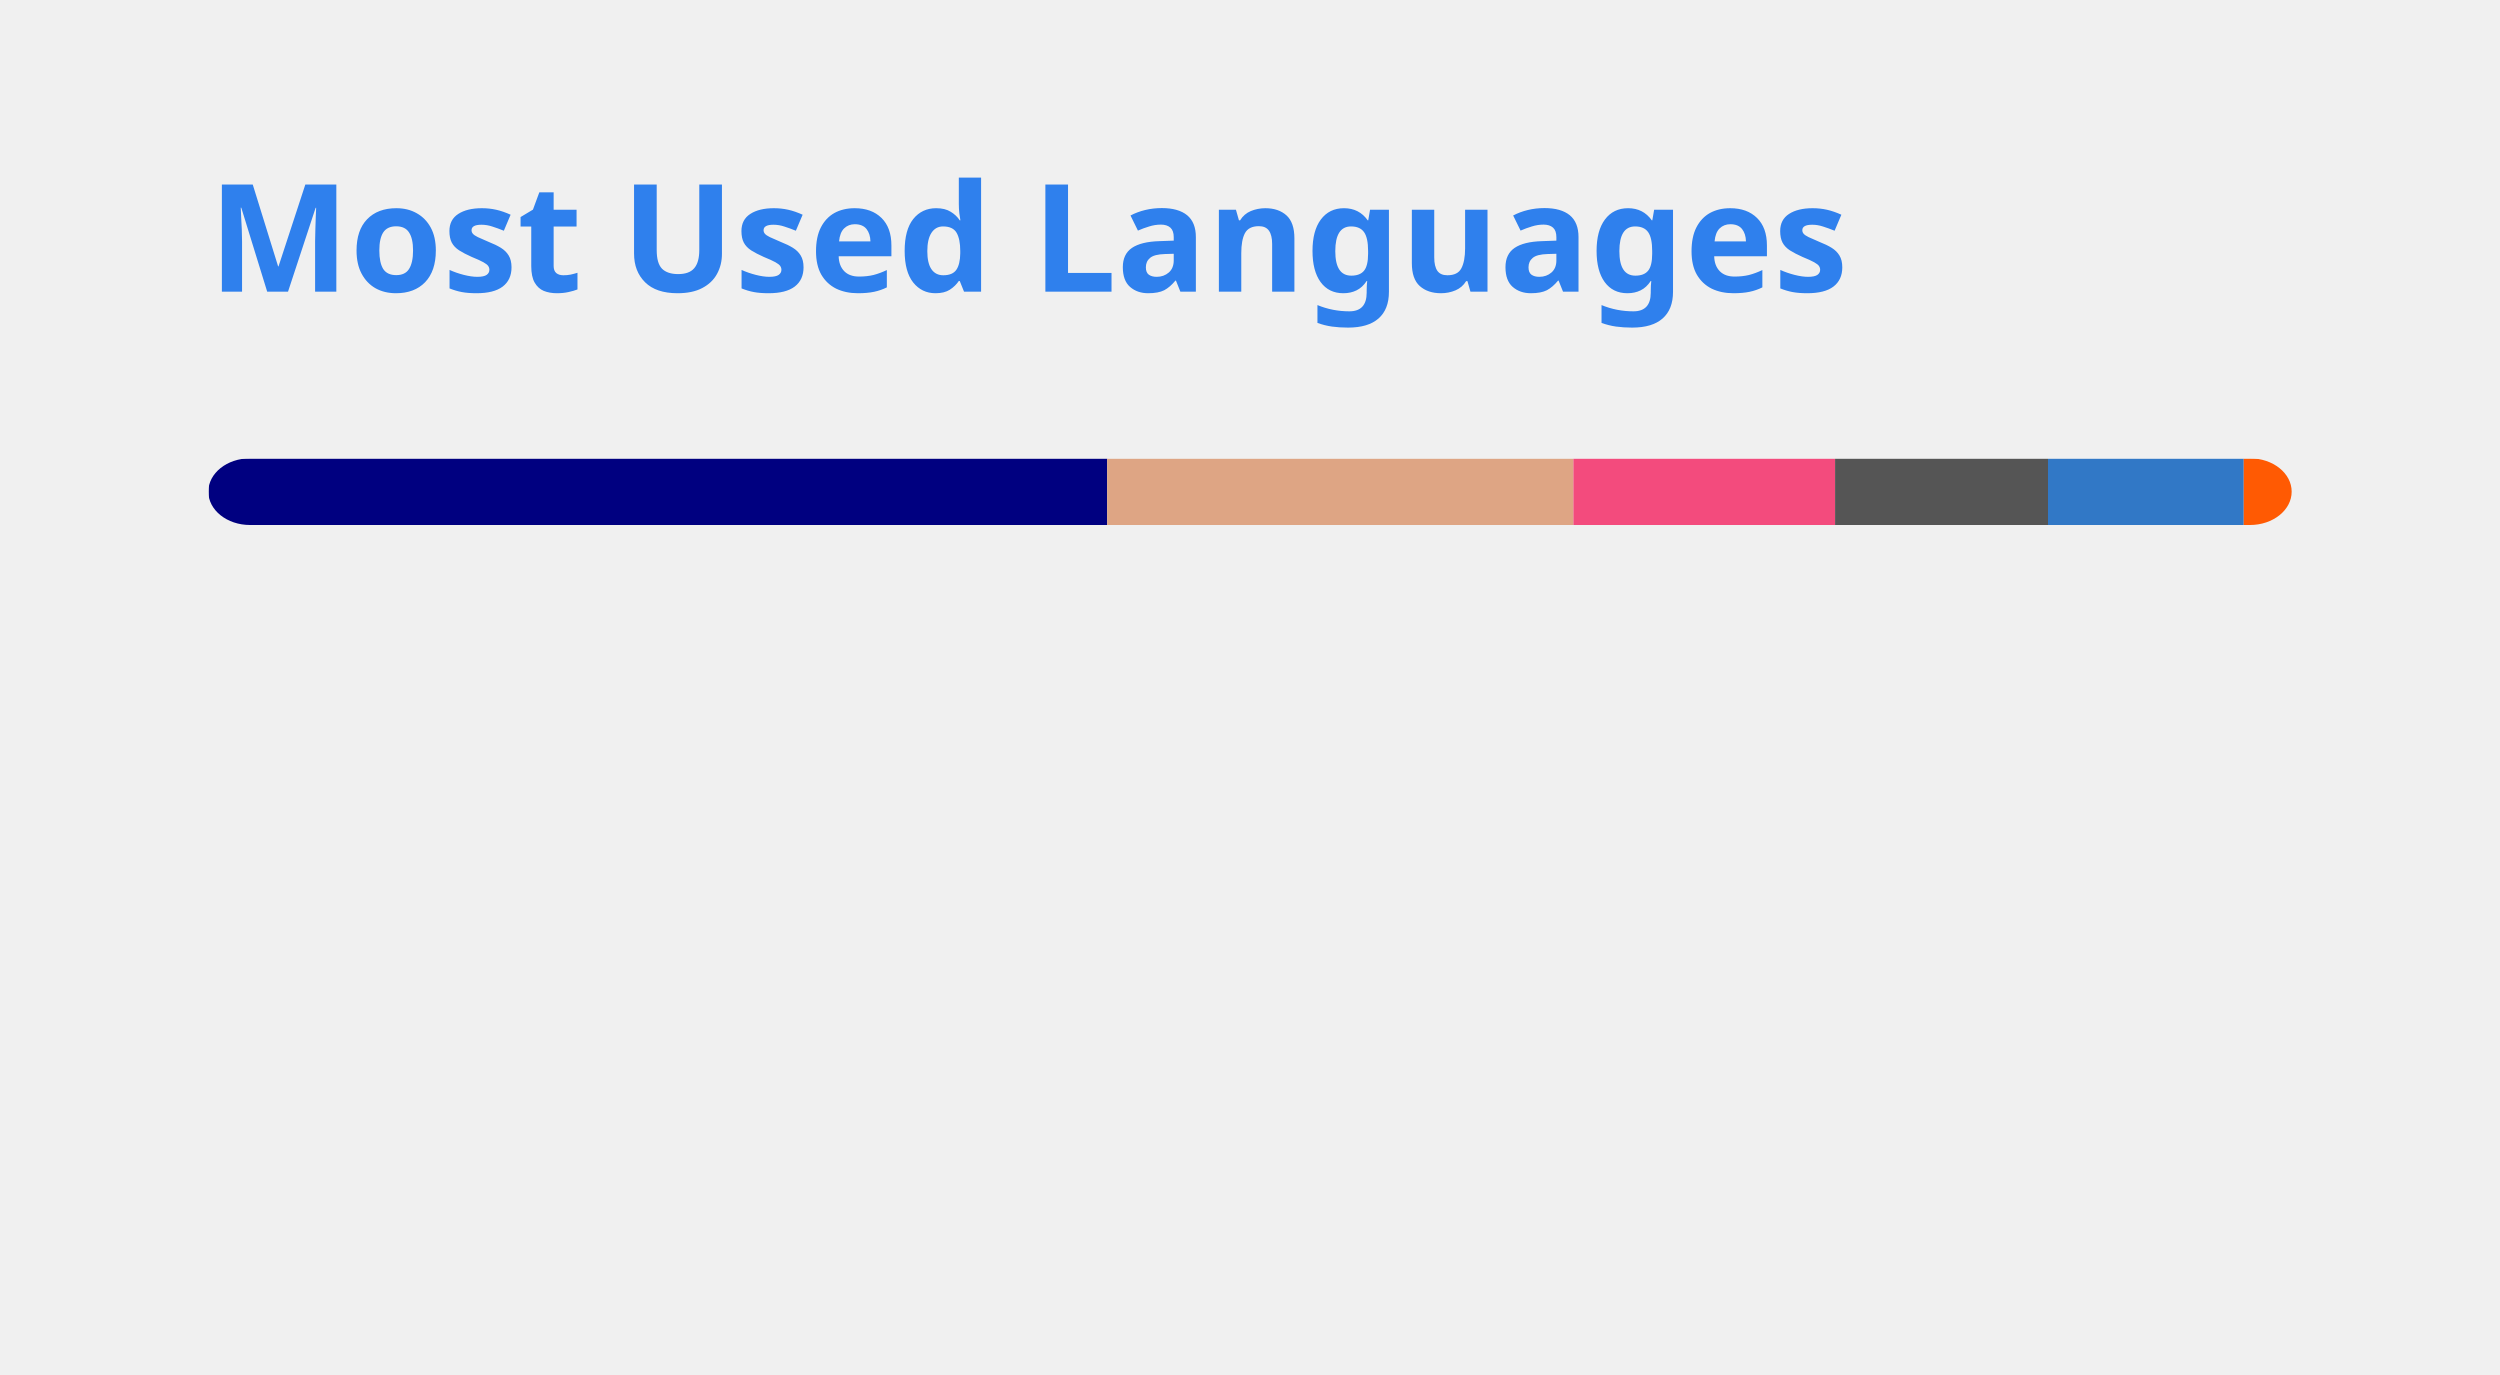
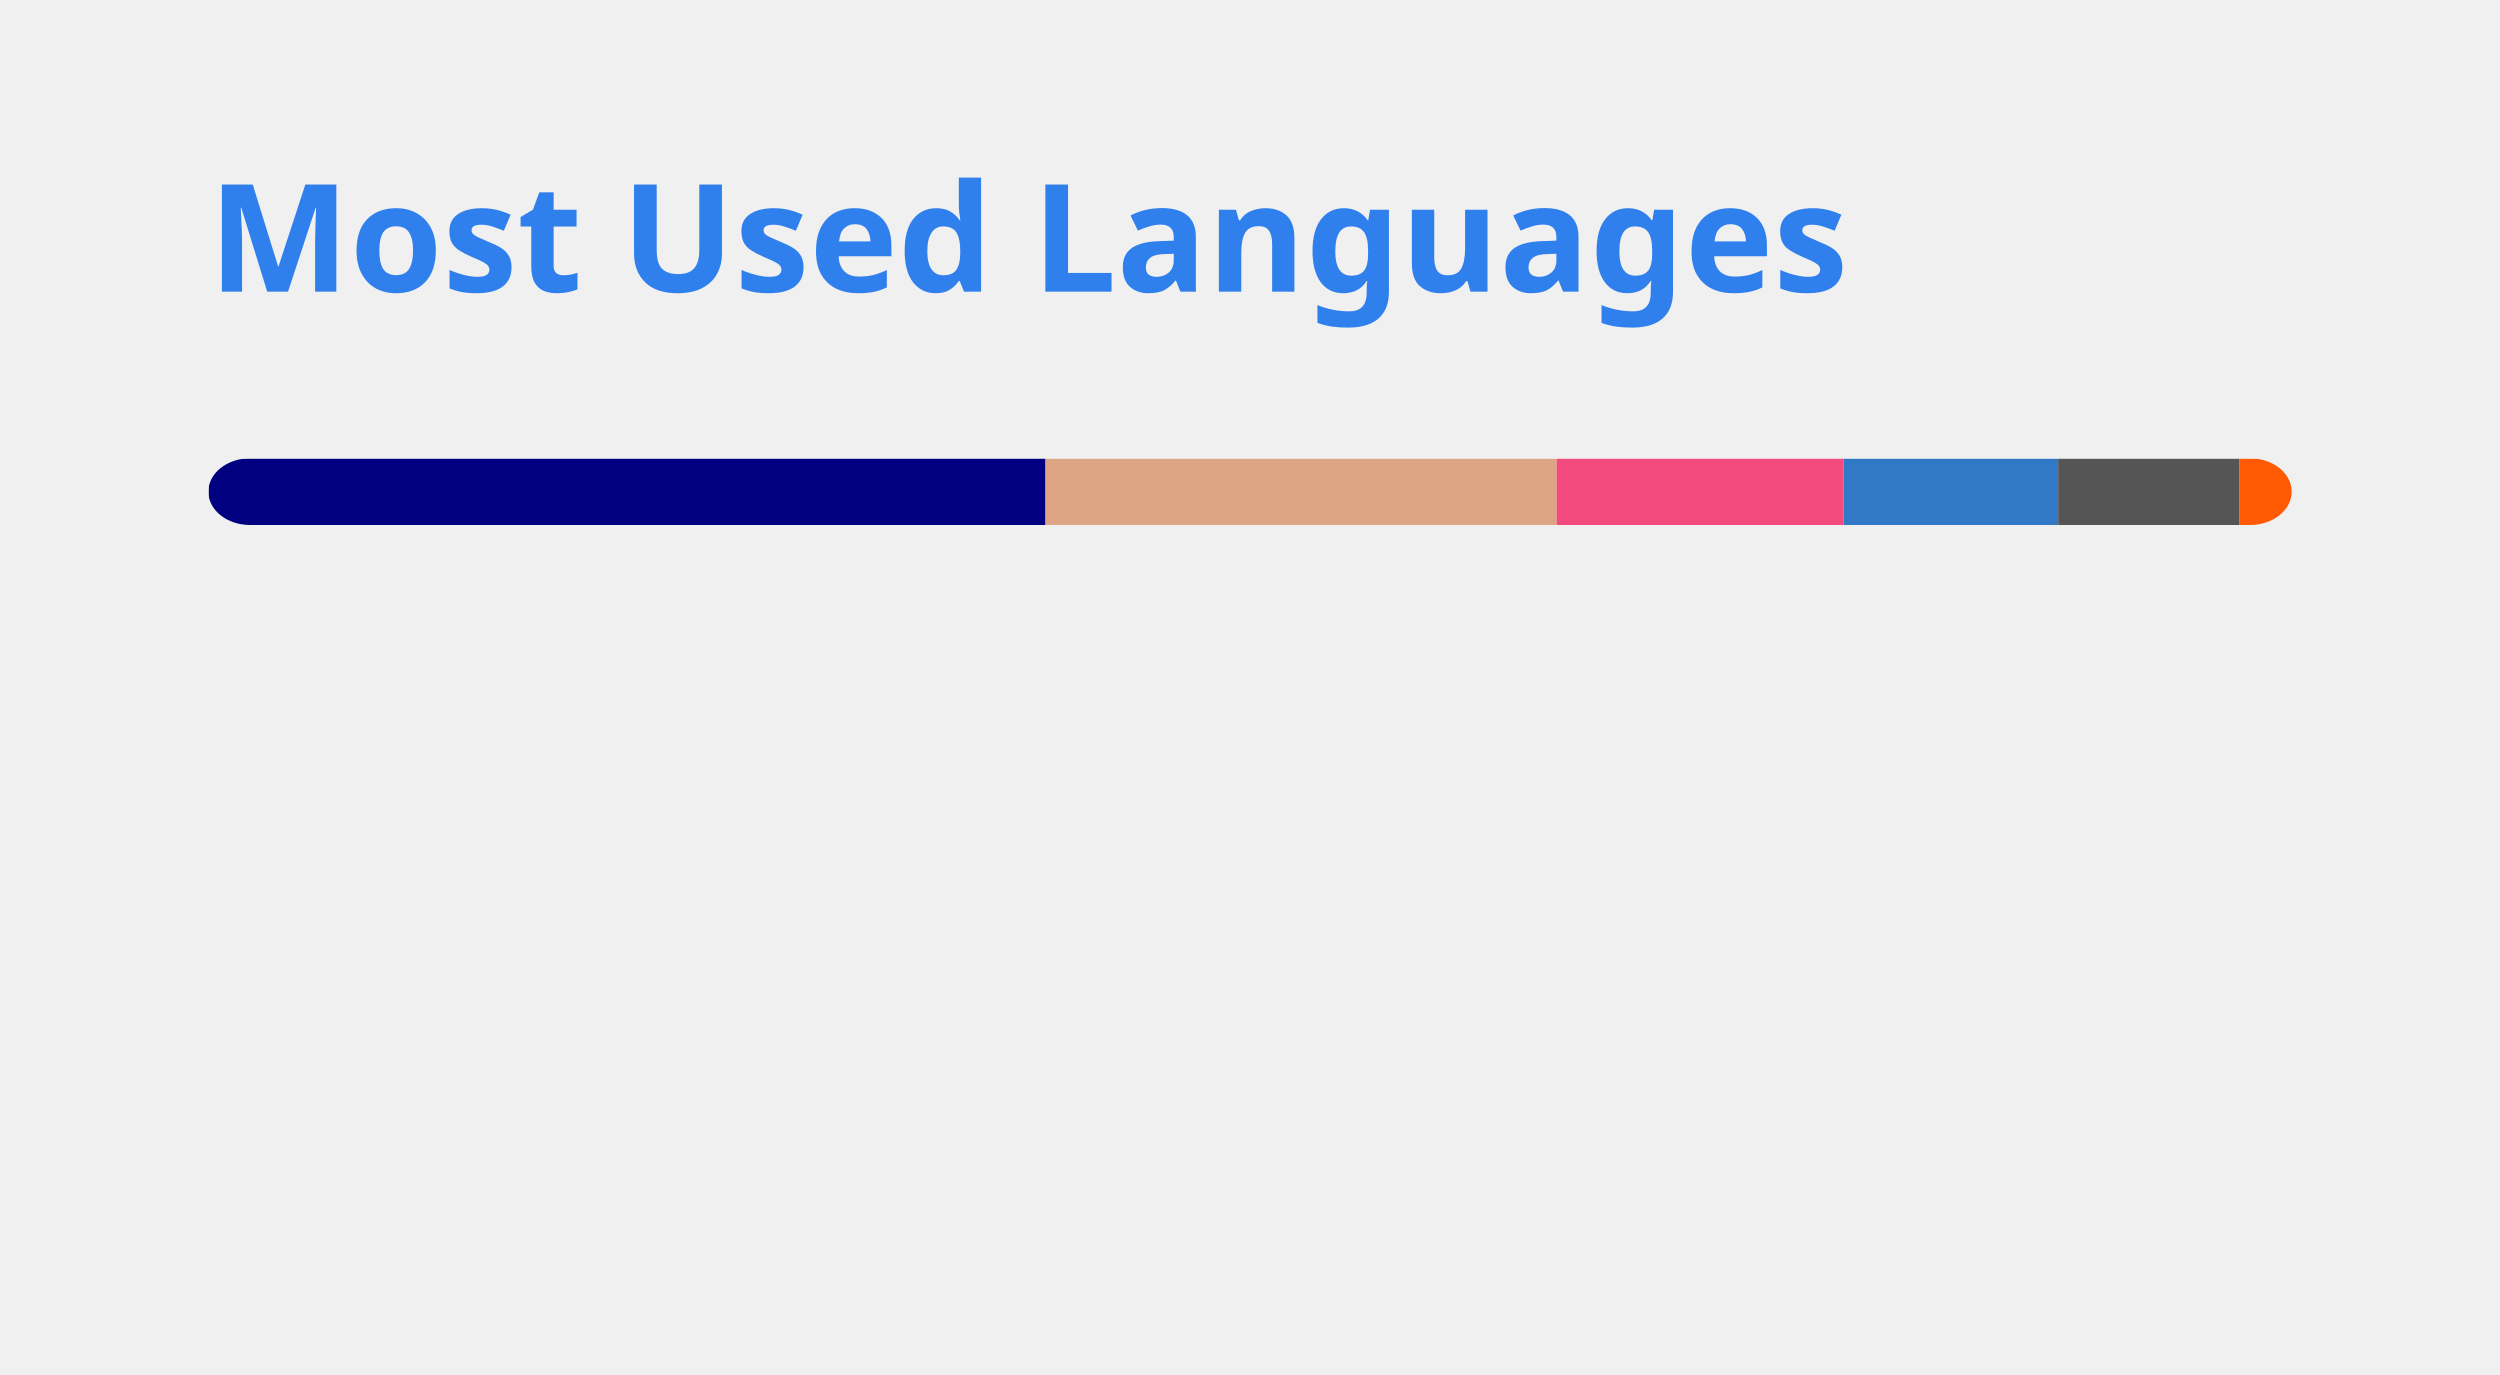
<svg xmlns="http://www.w3.org/2000/svg" width="300" height="165" viewBox="0 0 300 165" fill="none" role="img" aria-labelledby="descId">
  <style>
          .header {
            font: 600 18px 'Segoe UI', Ubuntu, Sans-Serif;
            fill: #2f80ed;
            animation: fadeInAnimation 0.8s ease-in-out forwards;
          }
          @supports(-moz-appearance: auto) {
            /* Selector detects Firefox */
            .header { font-size: 15.5px; }
          }
          
    @keyframes slideInAnimation {
      from {
        width: 0;
      }
      to {
        width: calc(100%-100px);
      }
    }
    @keyframes growWidthAnimation {
      from {
        width: 0;
      }
      to {
        width: 100%;
      }
    }
    .stat {
      font: 600 14px 'Segoe UI', Ubuntu, "Helvetica Neue", Sans-Serif; fill: #434d58;
    }
    @supports(-moz-appearance: auto) {
      /* Selector detects Firefox */
      .stat { font-size:12px; }
    }
    .bold { font-weight: 700 }
    .lang-name {
      font: 400 11px "Segoe UI", Ubuntu, Sans-Serif;
      fill: #434d58;
    }
    .stagger {
      opacity: 0;
      animation: fadeInAnimation 0.3s ease-in-out forwards;
    }
    #rect-mask rect{
      animation: slideInAnimation 1s ease-in-out forwards;
    }
    .lang-progress{
      animation: growWidthAnimation 0.6s ease-in-out forwards;
    }
    

          
      /* Animations */
      @keyframes scaleInAnimation {
        from {
          transform: translate(-5px, 5px) scale(0);
        }
        to {
          transform: translate(-5px, 5px) scale(1);
        }
      }
      @keyframes fadeInAnimation {
        from {
          opacity: 0;
        }
        to {
          opacity: 1;
        }
      }
    
          
        </style>
  <rect data-testid="card-bg" x="0.5" y="0.5" rx="4.5" height="99%" stroke="#e4e2e2" width="299" fill="#0000" stroke-opacity="0" />
  <g data-testid="card-title" transform="translate(25, 35)">
    <g transform="translate(0, 0)">
      <text x="0" y="0" class="header" data-testid="header">Most Used Languages</text>
    </g>
  </g>
  <g data-testid="main-card-body" transform="translate(0, 55)">
    <svg data-testid="lang-items" x="25">
      <mask id="rect-mask">
        <rect x="0" y="0" width="250" height="8" fill="white" rx="5" />
      </mask>
-       <rect mask="url(#rect-mask)" data-testid="lang-progress" x="0" y="0" width="107.86" height="8" fill="#000080" />
-       <rect mask="url(#rect-mask)" data-testid="lang-progress" x="107.86" y="0" width="55.95" height="8" fill="#dea584" />
-       <rect mask="url(#rect-mask)" data-testid="lang-progress" x="163.81" y="0" width="31.4" height="8" fill="#f34b7d" />
-       <rect mask="url(#rect-mask)" data-testid="lang-progress" x="195.21" y="0" width="25.55" height="8" fill="#555555" />
-       <rect mask="url(#rect-mask)" data-testid="lang-progress" x="220.76" y="0" width="23.49" height="8" fill="#3178c6" />
-       <rect mask="url(#rect-mask)" data-testid="lang-progress" x="244.25" y="0" width="15.75" height="8" fill="#ff5a03" />
+       <rect mask="url(#rect-mask)" data-testid="lang-progress" x="0" y="0" width="100.46" height="8" fill="#000080" />
+       <rect mask="url(#rect-mask)" data-testid="lang-progress" x="100.46" y="0" width="61.34" height="8" fill="#dea584" />
+       <rect mask="url(#rect-mask)" data-testid="lang-progress" x="161.8" y="0" width="34.43" height="8" fill="#f34b7d" />
+       <rect mask="url(#rect-mask)" data-testid="lang-progress" x="196.23" y="0" width="25.75" height="8" fill="#3178c6" />
+       <rect mask="url(#rect-mask)" data-testid="lang-progress" x="221.98" y="0" width="21.72" height="8" fill="#555555" />
+       <rect mask="url(#rect-mask)" data-testid="lang-progress" x="243.7" y="0" width="16.3" height="8" fill="#ff5a03" />
      <g transform="translate(0, 25)">
        <g transform="translate(0, 0)">
          <g transform="translate(0, 0)">
            <g class="stagger" style="animation-delay: 450ms">
              <circle cx="5" cy="6" r="5" fill="#000080" />
              <text data-testid="lang-name" x="15" y="10" class="lang-name">
-         Lua 43.14%
+         Lua 40.19%
      </text>
            </g>
          </g>
          <g transform="translate(0, 25)">
            <g class="stagger" style="animation-delay: 600ms">
              <circle cx="5" cy="6" r="5" fill="#dea584" />
              <text data-testid="lang-name" x="15" y="10" class="lang-name">
-         Rust 22.38%
+         Rust 24.53%
      </text>
            </g>
          </g>
          <g transform="translate(0, 50)">
            <g class="stagger" style="animation-delay: 750ms">
              <circle cx="5" cy="6" r="5" fill="#f34b7d" />
              <text data-testid="lang-name" x="15" y="10" class="lang-name">
-         C++ 12.56%
+         C++ 13.77%
      </text>
            </g>
          </g>
        </g>
        <g transform="translate(150, 0)">
          <g transform="translate(0, 0)">
            <g class="stagger" style="animation-delay: 450ms">
-               <circle cx="5" cy="6" r="5" fill="#555555" />
+               <circle cx="5" cy="6" r="5" fill="#3178c6" />
              <text data-testid="lang-name" x="15" y="10" class="lang-name">
-         C 10.22%
+         TypeScript 10.30%
      </text>
            </g>
          </g>
          <g transform="translate(0, 25)">
            <g class="stagger" style="animation-delay: 600ms">
-               <circle cx="5" cy="6" r="5" fill="#3178c6" />
+               <circle cx="5" cy="6" r="5" fill="#555555" />
              <text data-testid="lang-name" x="15" y="10" class="lang-name">
-         TypeScript 9.40%
+         C 8.69%
      </text>
            </g>
          </g>
          <g transform="translate(0, 50)">
            <g class="stagger" style="animation-delay: 750ms">
              <circle cx="5" cy="6" r="5" fill="#ff5a03" />
              <text data-testid="lang-name" x="15" y="10" class="lang-name">
-         Astro 2.30%
+         Astro 2.52%
      </text>
            </g>
          </g>
        </g>
      </g>
    </svg>
  </g>
</svg>
